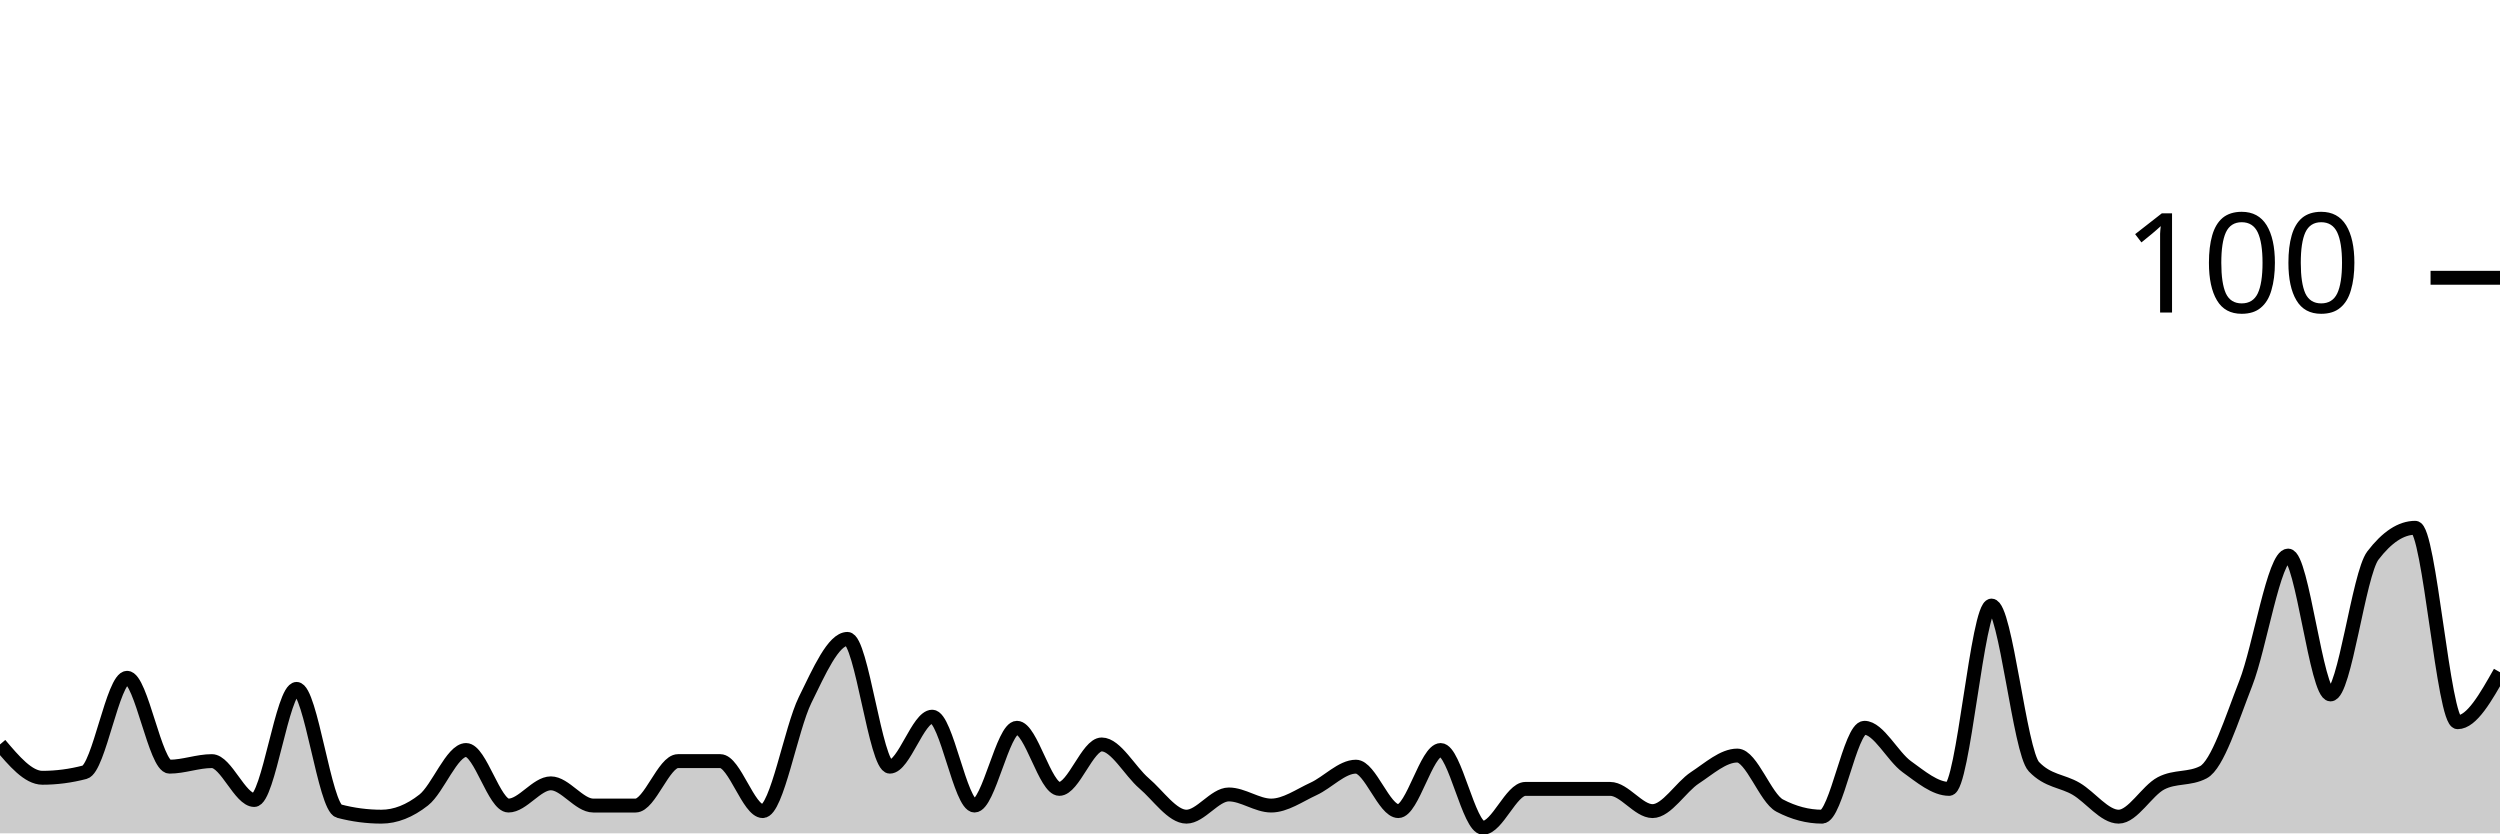
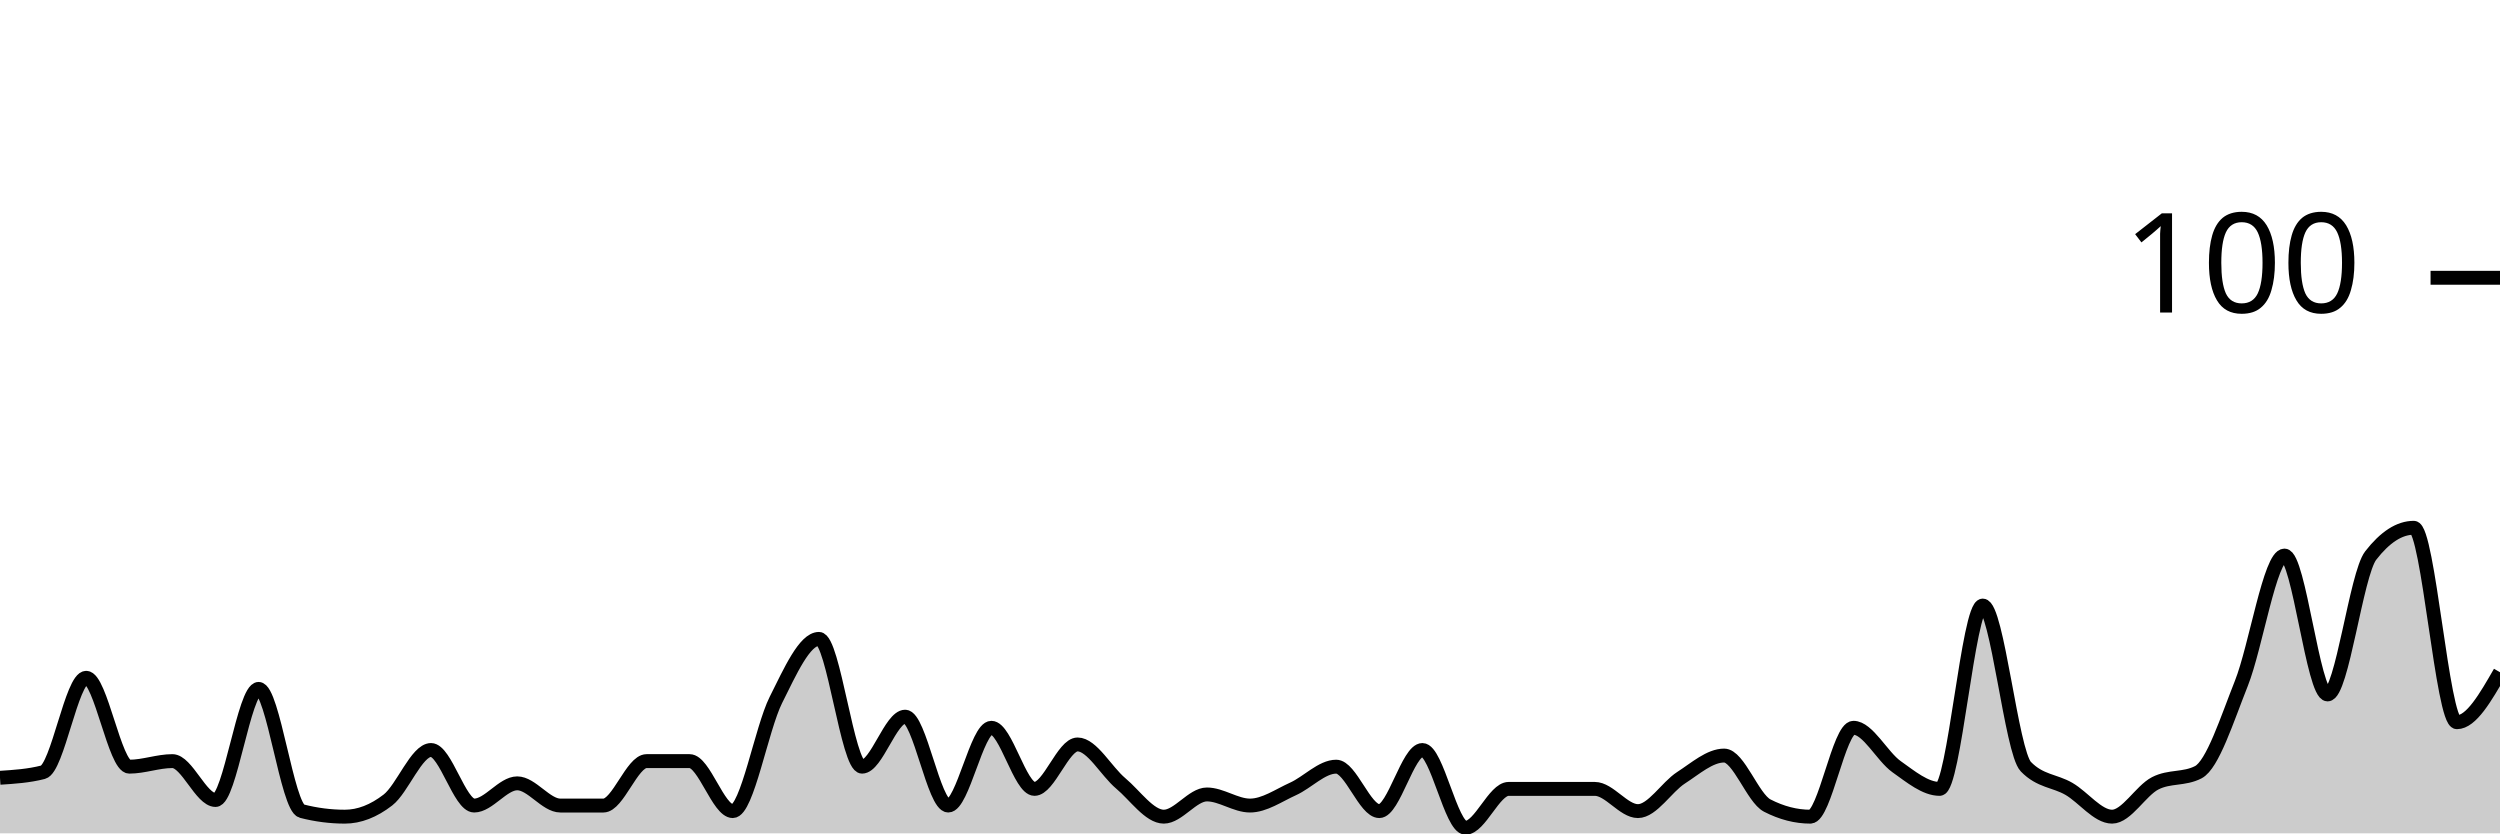
<svg xmlns="http://www.w3.org/2000/svg" viewBox="0 0 180 60">
  <g transform="translate(0,20)">
-     <path class="area" fill="rgba(0, 0, 0, 0.2)" d="M0,33.6C1.017,34.8,2.034,36,3.051,36C4.068,36,5.085,35.867,6.102,35.6C7.119,35.333,8.136,28.8,9.153,28.8C10.169,28.8,11.186,35.2,12.203,35.2C13.22,35.2,14.237,34.8,15.254,34.8C16.271,34.8,17.288,37.6,18.305,37.6C19.322,37.6,20.339,29.6,21.356,29.6C22.373,29.6,23.39,38.133,24.407,38.4C25.424,38.667,26.441,38.8,27.458,38.8C28.475,38.8,29.492,38.4,30.508,37.6C31.525,36.8,32.542,34,33.559,34C34.576,34,35.593,38,36.61,38C37.627,38,38.644,36.4,39.661,36.4C40.678,36.4,41.695,38,42.712,38C43.729,38,44.746,38,45.763,38C46.78,38,47.797,34.8,48.814,34.8C49.831,34.8,50.847,34.8,51.864,34.8C52.881,34.8,53.898,38.4,54.915,38.4C55.932,38.4,56.949,32.467,57.966,30.4C58.983,28.333,60,26,61.017,26C62.034,26,63.051,35.2,64.068,35.2C65.085,35.2,66.102,31.6,67.119,31.6C68.136,31.6,69.153,38,70.169,38C71.186,38,72.203,32.4,73.22,32.4C74.237,32.4,75.254,36.8,76.271,36.8C77.288,36.8,78.305,33.6,79.322,33.6C80.339,33.6,81.356,35.533,82.373,36.4C83.39,37.267,84.407,38.8,85.424,38.8C86.441,38.8,87.458,37.2,88.475,37.2C89.492,37.2,90.508,38,91.525,38C92.542,38,93.559,37.267,94.576,36.8C95.593,36.333,96.61,35.2,97.627,35.2C98.644,35.2,99.661,38.4,100.678,38.4C101.695,38.4,102.712,34,103.729,34C104.746,34,105.763,39.6,106.78,39.6C107.797,39.6,108.814,36.8,109.831,36.8C110.847,36.8,111.864,36.8,112.881,36.8C113.898,36.8,114.915,36.8,115.932,36.8C116.949,36.8,117.966,38.4,118.983,38.4C120,38.4,121.017,36.667,122.034,36C123.051,35.333,124.068,34.4,125.085,34.4C126.102,34.4,127.119,37.467,128.136,38C129.153,38.533,130.169,38.8,131.186,38.8C132.203,38.8,133.22,32.4,134.237,32.4C135.254,32.4,136.271,34.467,137.288,35.2C138.305,35.933,139.322,36.8,140.339,36.8C141.356,36.8,142.373,23.6,143.39,23.6C144.407,23.6,145.424,34.133,146.441,35.2C147.458,36.267,148.475,36.2,149.492,36.8C150.508,37.4,151.525,38.8,152.542,38.8C153.559,38.8,154.576,36.933,155.593,36.4C156.61,35.867,157.627,36.133,158.644,35.6C159.661,35.067,160.678,31.8,161.695,29.2C162.712,26.6,163.729,20,164.746,20C165.763,20,166.78,30,167.797,30C168.814,30,169.831,21.333,170.847,20C171.864,18.667,172.881,18,173.898,18C174.915,18,175.932,32,176.949,32C177.966,32,178.983,30.2,180,28.4L180,40C178.983,40,177.966,40,176.949,40C175.932,40,174.915,40,173.898,40C172.881,40,171.864,40,170.847,40C169.831,40,168.814,40,167.797,40C166.78,40,165.763,40,164.746,40C163.729,40,162.712,40,161.695,40C160.678,40,159.661,40,158.644,40C157.627,40,156.61,40,155.593,40C154.576,40,153.559,40,152.542,40C151.525,40,150.508,40,149.492,40C148.475,40,147.458,40,146.441,40C145.424,40,144.407,40,143.39,40C142.373,40,141.356,40,140.339,40C139.322,40,138.305,40,137.288,40C136.271,40,135.254,40,134.237,40C133.22,40,132.203,40,131.186,40C130.169,40,129.153,40,128.136,40C127.119,40,126.102,40,125.085,40C124.068,40,123.051,40,122.034,40C121.017,40,120,40,118.983,40C117.966,40,116.949,40,115.932,40C114.915,40,113.898,40,112.881,40C111.864,40,110.847,40,109.831,40C108.814,40,107.797,40,106.78,40C105.763,40,104.746,40,103.729,40C102.712,40,101.695,40,100.678,40C99.661,40,98.644,40,97.627,40C96.61,40,95.593,40,94.576,40C93.559,40,92.542,40,91.525,40C90.508,40,89.492,40,88.475,40C87.458,40,86.441,40,85.424,40C84.407,40,83.39,40,82.373,40C81.356,40,80.339,40,79.322,40C78.305,40,77.288,40,76.271,40C75.254,40,74.237,40,73.22,40C72.203,40,71.186,40,70.169,40C69.153,40,68.136,40,67.119,40C66.102,40,65.085,40,64.068,40C63.051,40,62.034,40,61.017,40C60,40,58.983,40,57.966,40C56.949,40,55.932,40,54.915,40C53.898,40,52.881,40,51.864,40C50.847,40,49.831,40,48.814,40C47.797,40,46.78,40,45.763,40C44.746,40,43.729,40,42.712,40C41.695,40,40.678,40,39.661,40C38.644,40,37.627,40,36.61,40C35.593,40,34.576,40,33.559,40C32.542,40,31.525,40,30.508,40C29.492,40,28.475,40,27.458,40C26.441,40,25.424,40,24.407,40C23.39,40,22.373,40,21.356,40C20.339,40,19.322,40,18.305,40C17.288,40,16.271,40,15.254,40C14.237,40,13.22,40,12.203,40C11.186,40,10.169,40,9.153,40C8.136,40,7.119,40,6.102,40C5.085,40,4.068,40,3.051,40C2.034,40,1.017,40,0,40Z" />
-     <path class="line" stroke="black" fill="none" d="M0,33.6C1.017,34.8,2.034,36,3.051,36C4.068,36,5.085,35.867,6.102,35.6C7.119,35.333,8.136,28.8,9.153,28.8C10.169,28.8,11.186,35.2,12.203,35.2C13.22,35.2,14.237,34.8,15.254,34.8C16.271,34.8,17.288,37.6,18.305,37.6C19.322,37.6,20.339,29.6,21.356,29.6C22.373,29.6,23.39,38.133,24.407,38.4C25.424,38.667,26.441,38.8,27.458,38.8C28.475,38.8,29.492,38.4,30.508,37.6C31.525,36.8,32.542,34,33.559,34C34.576,34,35.593,38,36.61,38C37.627,38,38.644,36.4,39.661,36.4C40.678,36.4,41.695,38,42.712,38C43.729,38,44.746,38,45.763,38C46.78,38,47.797,34.8,48.814,34.8C49.831,34.8,50.847,34.8,51.864,34.8C52.881,34.8,53.898,38.4,54.915,38.4C55.932,38.4,56.949,32.467,57.966,30.4C58.983,28.333,60,26,61.017,26C62.034,26,63.051,35.2,64.068,35.2C65.085,35.2,66.102,31.6,67.119,31.6C68.136,31.6,69.153,38,70.169,38C71.186,38,72.203,32.4,73.22,32.4C74.237,32.4,75.254,36.8,76.271,36.8C77.288,36.8,78.305,33.6,79.322,33.6C80.339,33.6,81.356,35.533,82.373,36.4C83.39,37.267,84.407,38.8,85.424,38.8C86.441,38.8,87.458,37.2,88.475,37.2C89.492,37.2,90.508,38,91.525,38C92.542,38,93.559,37.267,94.576,36.8C95.593,36.333,96.61,35.2,97.627,35.2C98.644,35.2,99.661,38.4,100.678,38.4C101.695,38.4,102.712,34,103.729,34C104.746,34,105.763,39.6,106.78,39.6C107.797,39.6,108.814,36.8,109.831,36.8C110.847,36.8,111.864,36.8,112.881,36.8C113.898,36.8,114.915,36.8,115.932,36.8C116.949,36.8,117.966,38.4,118.983,38.4C120,38.4,121.017,36.667,122.034,36C123.051,35.333,124.068,34.4,125.085,34.4C126.102,34.4,127.119,37.467,128.136,38C129.153,38.533,130.169,38.8,131.186,38.8C132.203,38.8,133.22,32.4,134.237,32.4C135.254,32.4,136.271,34.467,137.288,35.2C138.305,35.933,139.322,36.8,140.339,36.8C141.356,36.8,142.373,23.6,143.39,23.6C144.407,23.6,145.424,34.133,146.441,35.2C147.458,36.267,148.475,36.2,149.492,36.8C150.508,37.4,151.525,38.8,152.542,38.8C153.559,38.8,154.576,36.933,155.593,36.4C156.61,35.867,157.627,36.133,158.644,35.6C159.661,35.067,160.678,31.8,161.695,29.2C162.712,26.6,163.729,20,164.746,20C165.763,20,166.78,30,167.797,30C168.814,30,169.831,21.333,170.847,20C171.864,18.667,172.881,18,173.898,18C174.915,18,175.932,32,176.949,32C177.966,32,178.983,30.2,180,28.4" />
+     <path class="area" fill="rgba(0, 0, 0, 0.2)" d="M0,36C1.034,35.933,2.069,35.867,3.103,35.6C4.138,35.333,5.172,28.8,6.207,28.8C7.241,28.8,8.276,35.2,9.31,35.2C10.345,35.2,11.379,34.8,12.414,34.8C13.448,34.8,14.483,37.6,15.517,37.6C16.552,37.6,17.586,29.6,18.621,29.6C19.655,29.6,20.69,38.133,21.724,38.4C22.759,38.667,23.793,38.8,24.828,38.8C25.862,38.8,26.897,38.4,27.931,37.6C28.966,36.8,30,34,31.034,34C32.069,34,33.103,38,34.138,38C35.172,38,36.207,36.4,37.241,36.4C38.276,36.4,39.31,38,40.345,38C41.379,38,42.414,38,43.448,38C44.483,38,45.517,34.8,46.552,34.8C47.586,34.8,48.621,34.8,49.655,34.8C50.69,34.8,51.724,38.4,52.759,38.4C53.793,38.4,54.828,32.467,55.862,30.4C56.897,28.333,57.931,26,58.966,26C60,26,61.034,35.2,62.069,35.2C63.103,35.2,64.138,31.6,65.172,31.6C66.207,31.6,67.241,38,68.276,38C69.31,38,70.345,32.4,71.379,32.4C72.414,32.4,73.448,36.8,74.483,36.8C75.517,36.8,76.552,33.6,77.586,33.6C78.621,33.6,79.655,35.533,80.69,36.4C81.724,37.267,82.759,38.8,83.793,38.8C84.828,38.8,85.862,37.2,86.897,37.2C87.931,37.2,88.966,38,90,38C91.034,38,92.069,37.267,93.103,36.8C94.138,36.333,95.172,35.2,96.207,35.2C97.241,35.2,98.276,38.4,99.31,38.4C100.345,38.4,101.379,34,102.414,34C103.448,34,104.483,39.6,105.517,39.6C106.552,39.6,107.586,36.8,108.621,36.8C109.655,36.8,110.69,36.8,111.724,36.8C112.759,36.8,113.793,36.8,114.828,36.8C115.862,36.8,116.897,38.4,117.931,38.4C118.966,38.4,120,36.667,121.034,36C122.069,35.333,123.103,34.4,124.138,34.4C125.172,34.4,126.207,37.467,127.241,38C128.276,38.533,129.31,38.8,130.345,38.8C131.379,38.8,132.414,32.4,133.448,32.4C134.483,32.4,135.517,34.467,136.552,35.2C137.586,35.933,138.621,36.8,139.655,36.8C140.69,36.8,141.724,23.6,142.759,23.6C143.793,23.6,144.828,34.133,145.862,35.2C146.897,36.267,147.931,36.2,148.966,36.8C150,37.4,151.034,38.8,152.069,38.8C153.103,38.8,154.138,36.933,155.172,36.4C156.207,35.867,157.241,36.133,158.276,35.6C159.31,35.067,160.345,31.8,161.379,29.2C162.414,26.6,163.448,20,164.483,20C165.517,20,166.552,30,167.586,30C168.621,30,169.655,21.333,170.69,20C171.724,18.667,172.759,18,173.793,18C174.828,18,175.862,32,176.897,32C177.931,32,178.966,30.2,180,28.4L180,40C178.966,40,177.931,40,176.897,40C175.862,40,174.828,40,173.793,40C172.759,40,171.724,40,170.69,40C169.655,40,168.621,40,167.586,40C166.552,40,165.517,40,164.483,40C163.448,40,162.414,40,161.379,40C160.345,40,159.31,40,158.276,40C157.241,40,156.207,40,155.172,40C154.138,40,153.103,40,152.069,40C151.034,40,150,40,148.966,40C147.931,40,146.897,40,145.862,40C144.828,40,143.793,40,142.759,40C141.724,40,140.69,40,139.655,40C138.621,40,137.586,40,136.552,40C135.517,40,134.483,40,133.448,40C132.414,40,131.379,40,130.345,40C129.31,40,128.276,40,127.241,40C126.207,40,125.172,40,124.138,40C123.103,40,122.069,40,121.034,40C120,40,118.966,40,117.931,40C116.897,40,115.862,40,114.828,40C113.793,40,112.759,40,111.724,40C110.69,40,109.655,40,108.621,40C107.586,40,106.552,40,105.517,40C104.483,40,103.448,40,102.414,40C101.379,40,100.345,40,99.31,40C98.276,40,97.241,40,96.207,40C95.172,40,94.138,40,93.103,40C92.069,40,91.034,40,90,40C88.966,40,87.931,40,86.897,40C85.862,40,84.828,40,83.793,40C82.759,40,81.724,40,80.69,40C79.655,40,78.621,40,77.586,40C76.552,40,75.517,40,74.483,40C73.448,40,72.414,40,71.379,40C70.345,40,69.31,40,68.276,40C67.241,40,66.207,40,65.172,40C64.138,40,63.103,40,62.069,40C61.034,40,60,40,58.966,40C57.931,40,56.897,40,55.862,40C54.828,40,53.793,40,52.759,40C51.724,40,50.69,40,49.655,40C48.621,40,47.586,40,46.552,40C45.517,40,44.483,40,43.448,40C42.414,40,41.379,40,40.345,40C39.31,40,38.276,40,37.241,40C36.207,40,35.172,40,34.138,40C33.103,40,32.069,40,31.034,40C30,40,28.966,40,27.931,40C26.897,40,25.862,40,24.828,40C23.793,40,22.759,40,21.724,40C20.69,40,19.655,40,18.621,40C17.586,40,16.552,40,15.517,40C14.483,40,13.448,40,12.414,40C11.379,40,10.345,40,9.31,40C8.276,40,7.241,40,6.207,40C5.172,40,4.138,40,3.103,40C2.069,40,1.034,40,0,40Z" />
+     <path class="line" stroke="black" fill="none" d="M0,36C1.034,35.933,2.069,35.867,3.103,35.6C4.138,35.333,5.172,28.8,6.207,28.8C7.241,28.8,8.276,35.2,9.31,35.2C10.345,35.2,11.379,34.8,12.414,34.8C13.448,34.8,14.483,37.6,15.517,37.6C16.552,37.6,17.586,29.6,18.621,29.6C19.655,29.6,20.69,38.133,21.724,38.4C22.759,38.667,23.793,38.8,24.828,38.8C25.862,38.8,26.897,38.4,27.931,37.6C28.966,36.8,30,34,31.034,34C32.069,34,33.103,38,34.138,38C35.172,38,36.207,36.4,37.241,36.4C38.276,36.4,39.31,38,40.345,38C41.379,38,42.414,38,43.448,38C44.483,38,45.517,34.8,46.552,34.8C47.586,34.8,48.621,34.8,49.655,34.8C50.69,34.8,51.724,38.4,52.759,38.4C53.793,38.4,54.828,32.467,55.862,30.4C56.897,28.333,57.931,26,58.966,26C60,26,61.034,35.2,62.069,35.2C63.103,35.2,64.138,31.6,65.172,31.6C66.207,31.6,67.241,38,68.276,38C69.31,38,70.345,32.4,71.379,32.4C72.414,32.4,73.448,36.8,74.483,36.8C75.517,36.8,76.552,33.6,77.586,33.6C78.621,33.6,79.655,35.533,80.69,36.4C81.724,37.267,82.759,38.8,83.793,38.8C84.828,38.8,85.862,37.2,86.897,37.2C87.931,37.2,88.966,38,90,38C91.034,38,92.069,37.267,93.103,36.8C94.138,36.333,95.172,35.2,96.207,35.2C97.241,35.2,98.276,38.4,99.31,38.4C100.345,38.4,101.379,34,102.414,34C103.448,34,104.483,39.6,105.517,39.6C106.552,39.6,107.586,36.8,108.621,36.8C109.655,36.8,110.69,36.8,111.724,36.8C112.759,36.8,113.793,36.8,114.828,36.8C115.862,36.8,116.897,38.4,117.931,38.4C118.966,38.4,120,36.667,121.034,36C122.069,35.333,123.103,34.4,124.138,34.4C125.172,34.4,126.207,37.467,127.241,38C128.276,38.533,129.31,38.8,130.345,38.8C131.379,38.8,132.414,32.4,133.448,32.4C134.483,32.4,135.517,34.467,136.552,35.2C137.586,35.933,138.621,36.8,139.655,36.8C140.69,36.8,141.724,23.6,142.759,23.6C143.793,23.6,144.828,34.133,145.862,35.2C146.897,36.267,147.931,36.2,148.966,36.8C150,37.4,151.034,38.8,152.069,38.8C153.103,38.8,154.138,36.933,155.172,36.4C156.207,35.867,157.241,36.133,158.276,35.6C159.31,35.067,160.345,31.8,161.379,29.2C162.414,26.6,163.448,20,164.483,20C165.517,20,166.552,30,167.586,30C168.621,30,169.655,21.333,170.69,20C171.724,18.667,172.759,18,173.793,18C174.828,18,175.862,32,176.897,32C177.931,32,178.966,30.2,180,28.4" />
    <path class="axis-ceiling" stroke-width="1" stroke="black" fill="none" d="M175,0L180,0" />
    <text class="axis-ceiling-label" font-family="sans-serif" text-anchor="end" font-size="10px" x="170" y="2.5">100</text>
  </g>
</svg>
